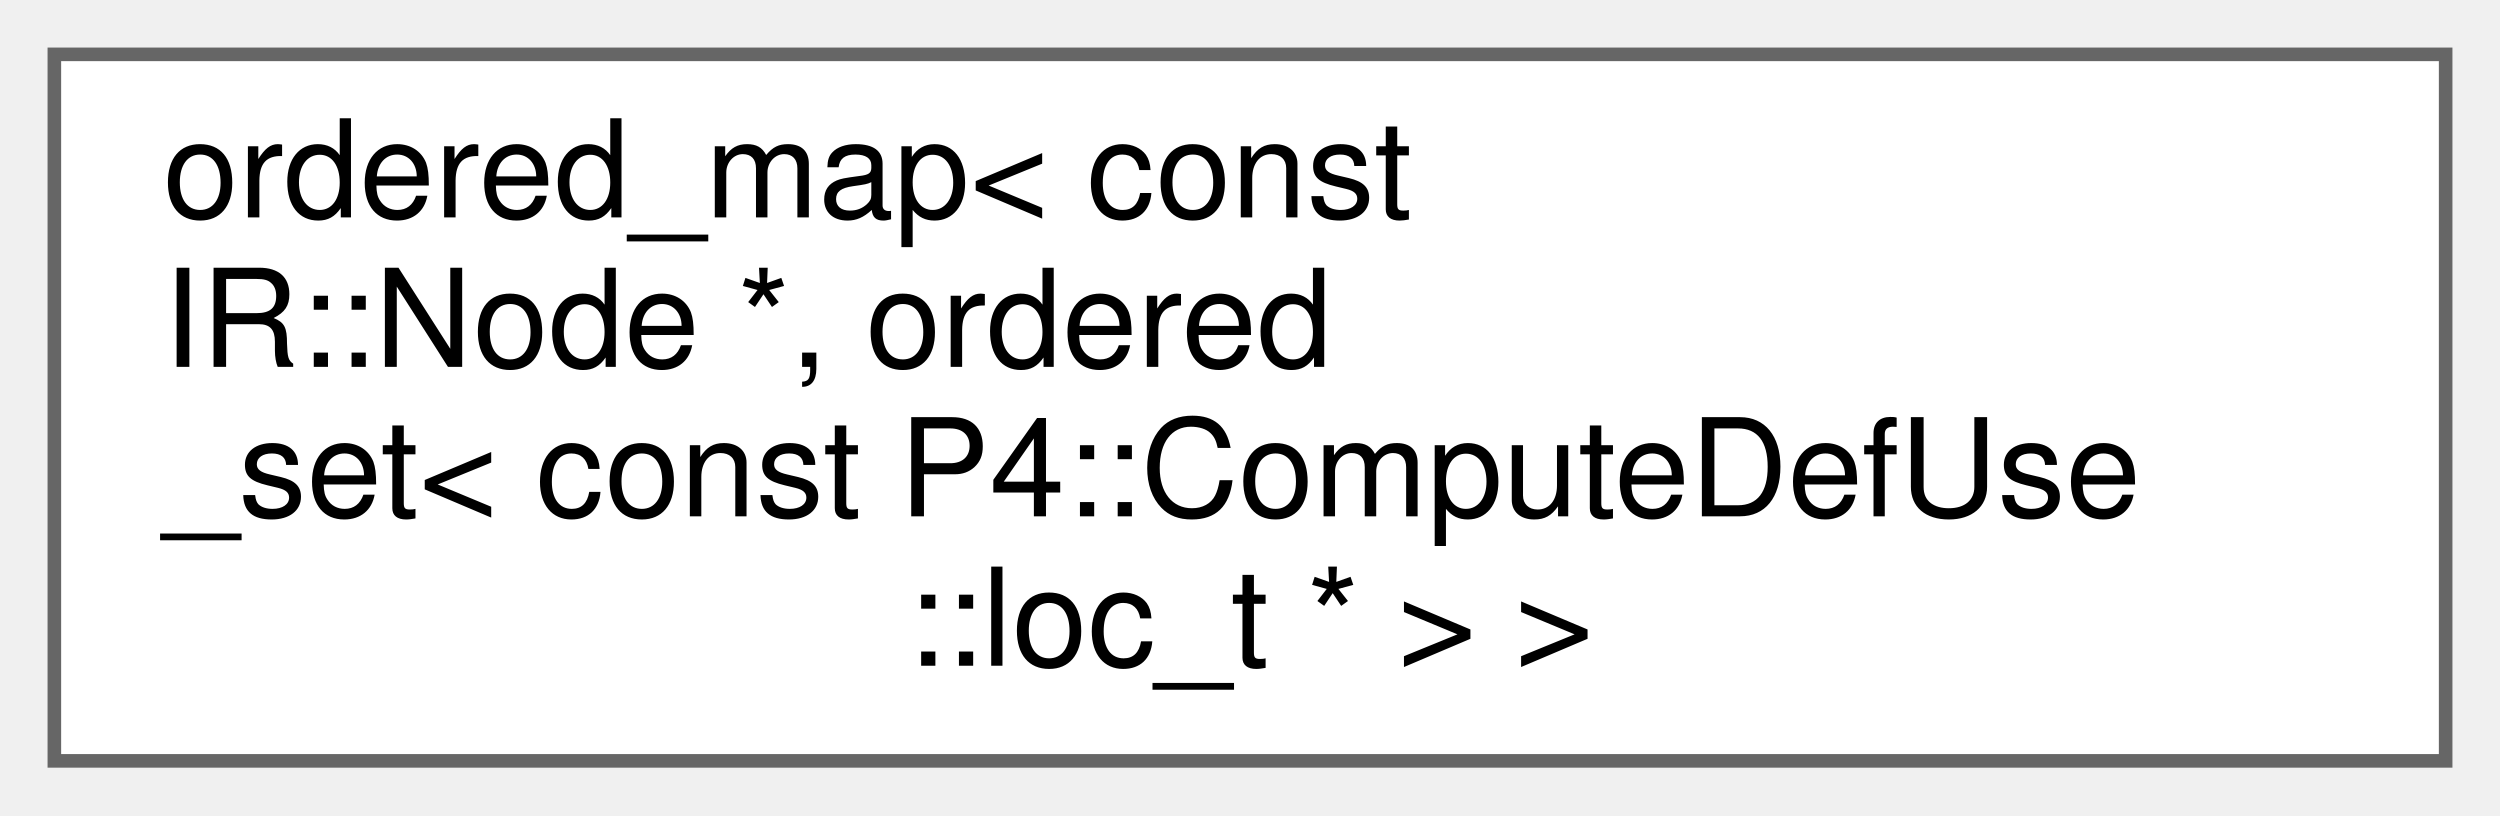
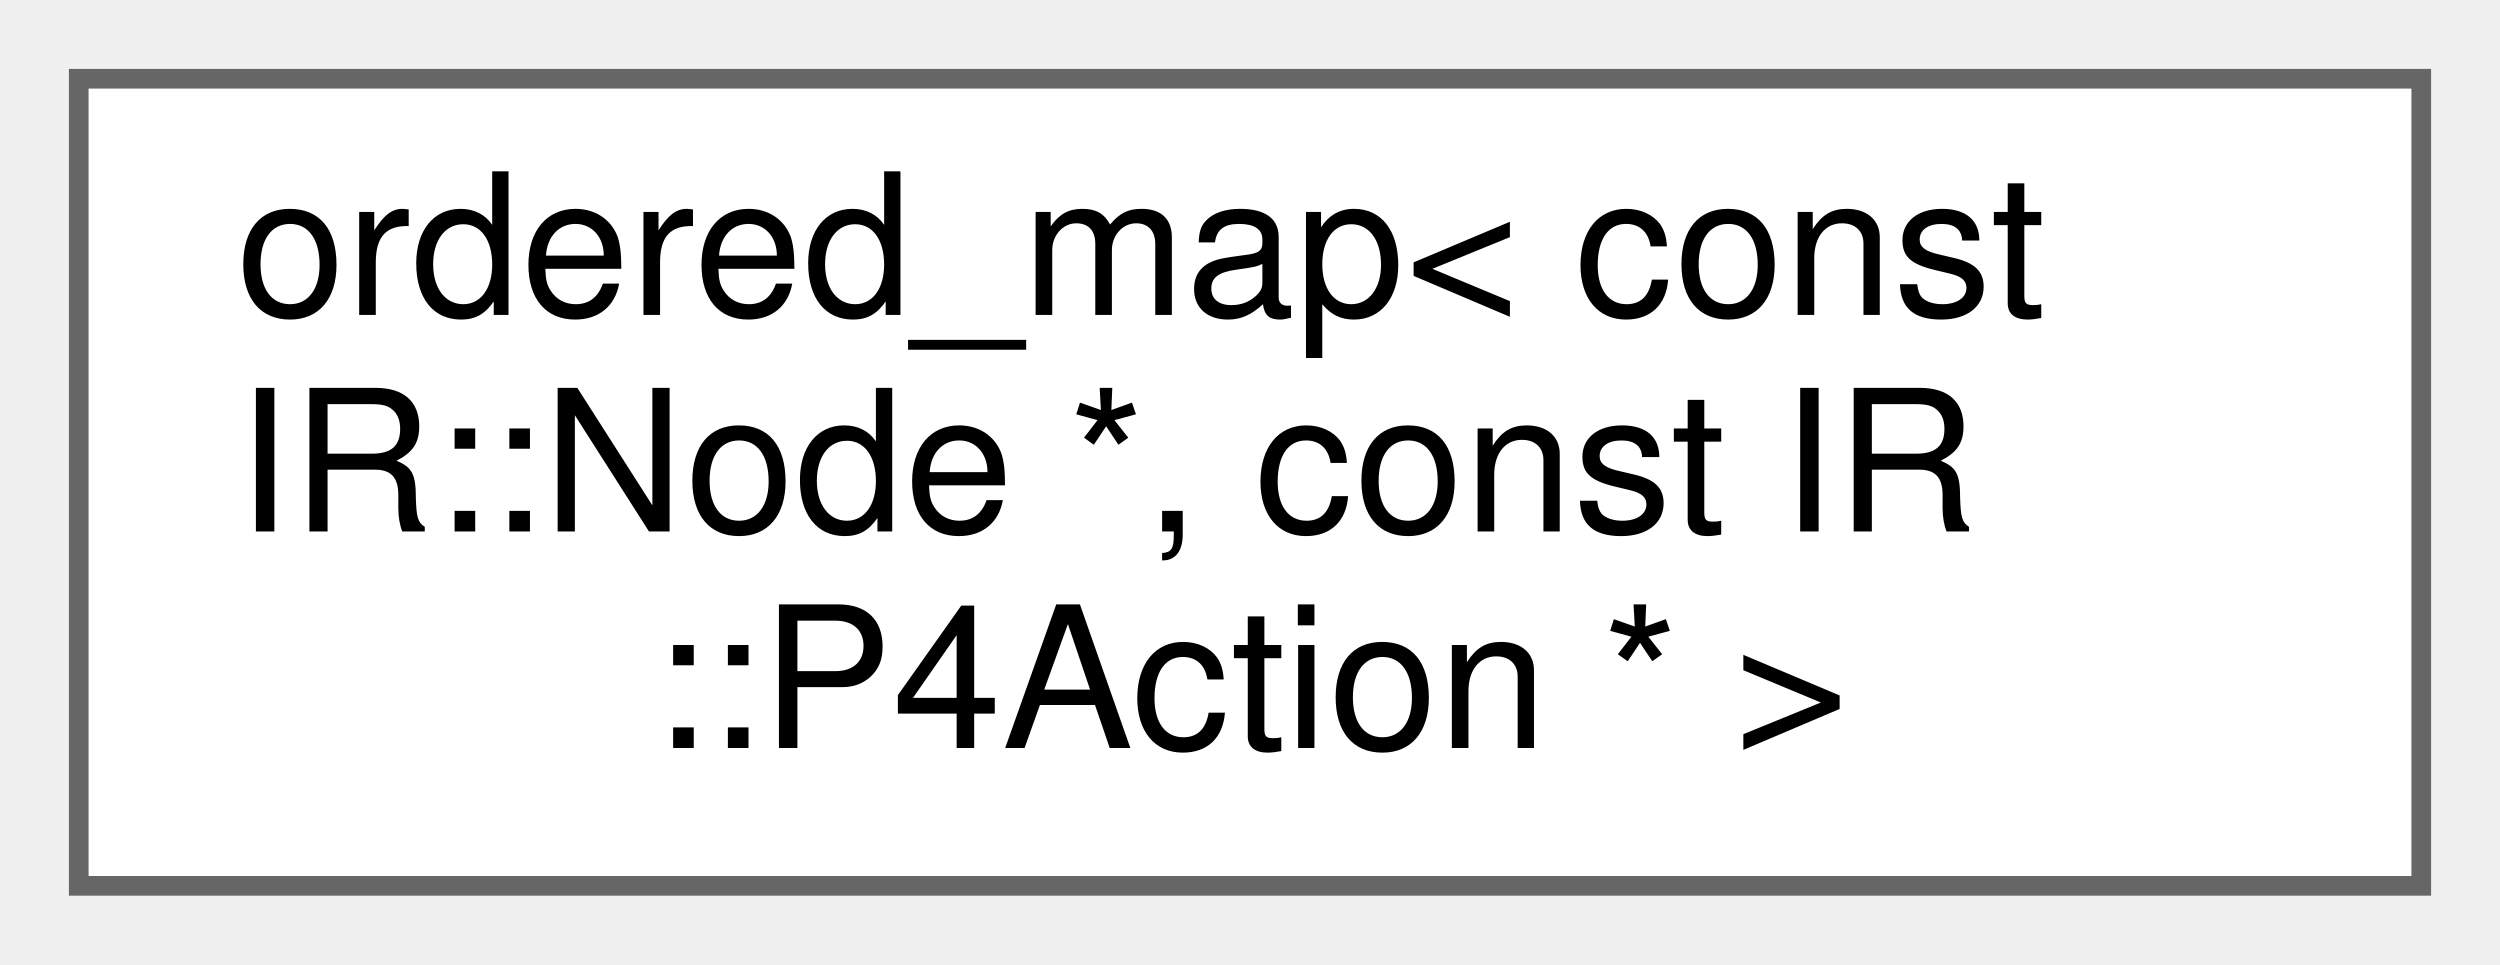
- <svg xmlns="http://www.w3.org/2000/svg" xmlns:xlink="http://www.w3.org/1999/xlink" width="184pt" height="60pt" viewBox="0.00 0.00 184.00 60.00">
-   <g id="graph0" class="graph" transform="scale(1 1) rotate(0) translate(4 56)">
+ <svg xmlns="http://www.w3.org/2000/svg" xmlns:xlink="http://www.w3.org/1999/xlink" width="127pt" height="49pt" viewBox="0.00 0.00 127.00 49.00">
+   <g id="graph0" class="graph" transform="scale(1 1) rotate(0) translate(4 45)">
    <g id="Node000000" class="node">
      <g id="a_Node000000">
        <a xlink:href="classordered__map.html" target="_top" xlink:title=" ">
-           <polygon fill="white" stroke="#666666" points="176,-52 0,-52 0,0 176,0 176,-52" />
-           <text text-anchor="start" x="8" y="-40" font-family="Helvetica,sans-Serif" font-size="10.00">ordered_map&lt; const</text>
-           <text text-anchor="start" x="8" y="-29" font-family="Helvetica,sans-Serif" font-size="10.00"> IR::Node *, ordered</text>
-           <text text-anchor="start" x="8" y="-18" font-family="Helvetica,sans-Serif" font-size="10.00">_set&lt; const P4::ComputeDefUse</text>
-           <text text-anchor="middle" x="88" y="-7" font-family="Helvetica,sans-Serif" font-size="10.00">::loc_t * &gt; &gt;</text>
+           <polygon fill="white" stroke="#666666" points="119,-41 0,-41 0,0 119,0 119,-41" />
+           <text text-anchor="start" x="8" y="-29" font-family="Helvetica,sans-Serif" font-size="10.00">ordered_map&lt; const</text>
+           <text text-anchor="start" x="8" y="-18" font-family="Helvetica,sans-Serif" font-size="10.00"> IR::Node *, const IR</text>
+           <text text-anchor="middle" x="59.5" y="-7" font-family="Helvetica,sans-Serif" font-size="10.00">::P4Action * &gt;</text>
        </a>
      </g>
    </g>
  </g>
</svg>
